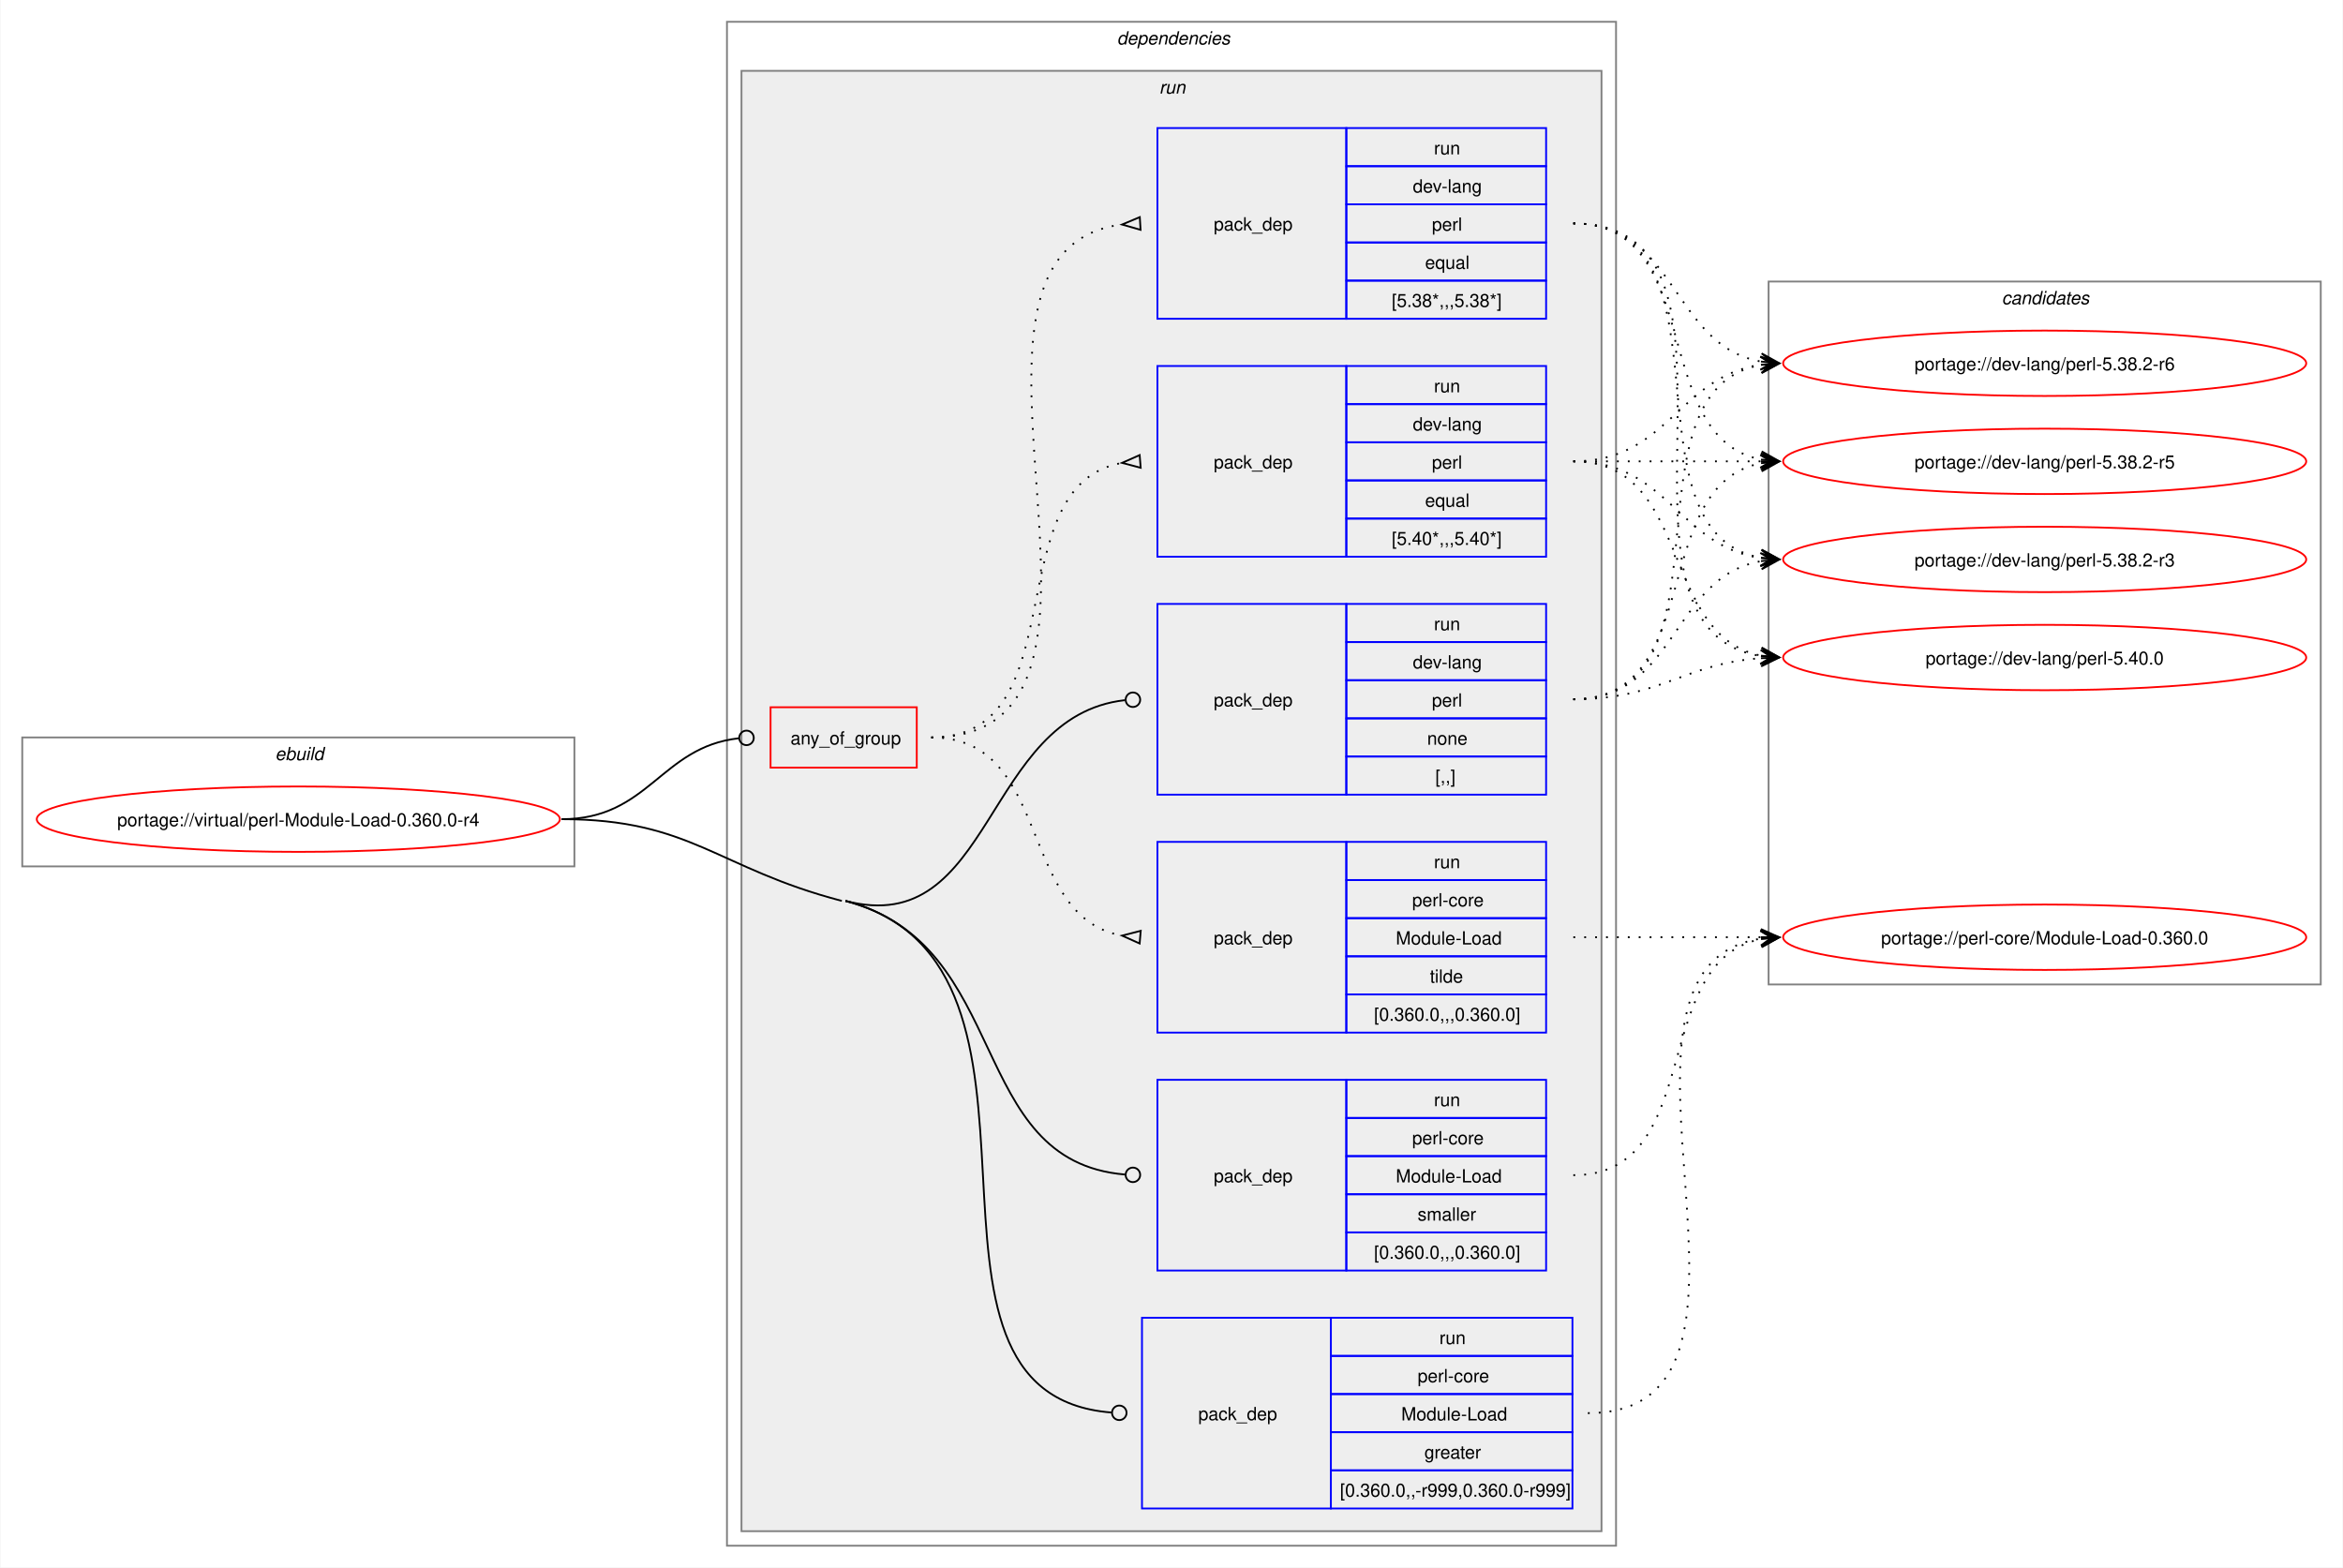
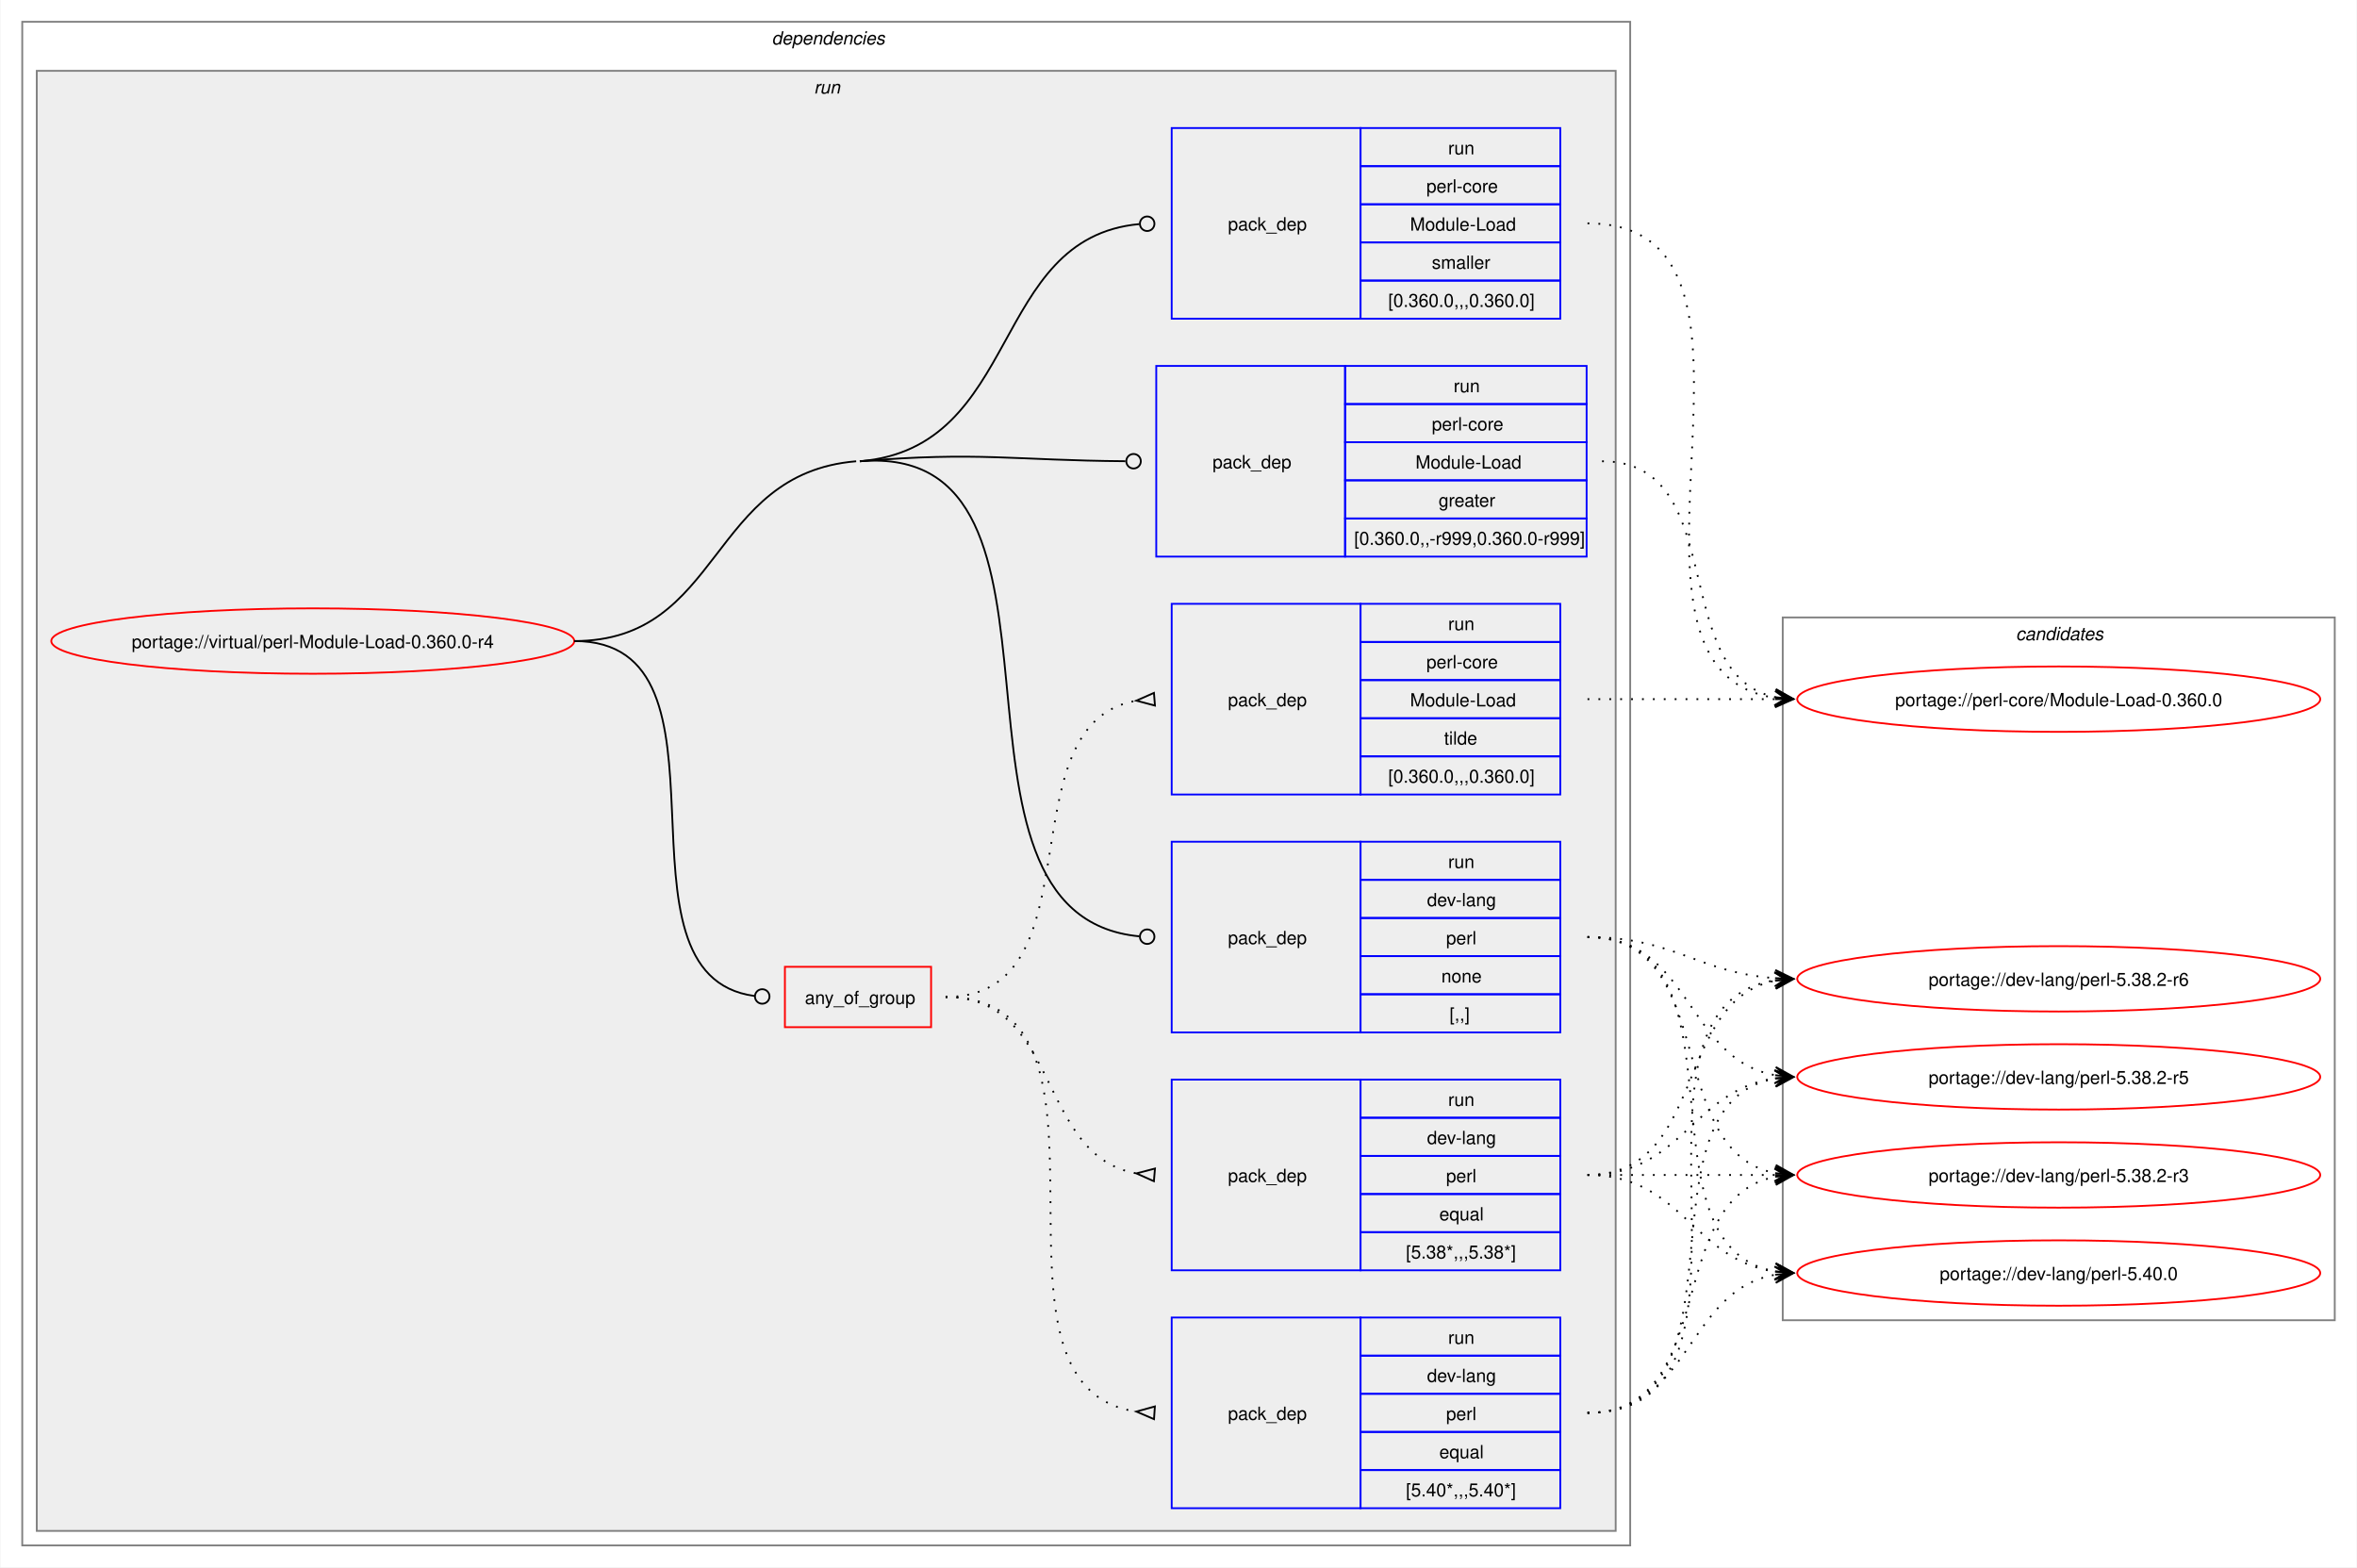
- <svg xmlns="http://www.w3.org/2000/svg" xmlns:xlink="http://www.w3.org/1999/xlink" width="1290pt" height="863pt" viewBox="0.00 0.00 1289.50 863.00">
+ <svg xmlns="http://www.w3.org/2000/svg" xmlns:xlink="http://www.w3.org/1999/xlink" width="1298pt" height="863pt" viewBox="0.00 0.00 1297.50 863.00">
  <g id="graph0" class="graph" transform="scale(1 1) rotate(0) translate(4 859)">
-     <polygon fill="white" stroke="none" points="-4,4 -4,-859 1285.5,-859 1285.5,4 -4,4" />
-     <g id="clust1" class="cluster">
-       <polygon fill="none" stroke="gray" points="8,-382 8,-453 312,-453 312,-382 8,-382" />
-       <text text-anchor="start" x="147.25" y="-440.5" font-family="Helvetica,sans-Serif" font-style="italic" font-size="10.00">ebuild</text>
-     </g>
+     <polygon fill="white" stroke="none" points="-4,4 -4,-859 1293.5,-859 1293.5,4 -4,4" />
    <g id="clust2" class="cluster">
-       <polygon fill="none" stroke="gray" points="396,-8 396,-847 885.5,-847 885.5,-8 396,-8" />
-       <text text-anchor="start" x="610.75" y="-834.5" font-family="Helvetica,sans-Serif" font-style="italic" font-size="10.00">dependencies</text>
+       <polygon fill="none" stroke="gray" points="8,-8 8,-847 893.5,-847 893.5,-8 8,-8" />
+       <text text-anchor="start" x="420.75" y="-834.5" font-family="Helvetica,sans-Serif" font-style="italic" font-size="10.00">dependencies</text>
    </g>
    <g id="clust5" class="cluster">
-       <polygon fill="#eeeeee" stroke="gray" points="404,-16 404,-820 877.5,-820 877.5,-16 404,-16" />
-       <text text-anchor="start" x="634" y="-807.5" font-family="Helvetica,sans-Serif" font-style="italic" font-size="10.00">run</text>
+       <polygon fill="#eeeeee" stroke="gray" points="16,-16 16,-820 885.5,-820 885.5,-16 16,-16" />
+       <text text-anchor="start" x="444" y="-807.5" font-family="Helvetica,sans-Serif" font-style="italic" font-size="10.00">run</text>
    </g>
    <g id="clust13" class="cluster">
-       <polygon fill="none" stroke="gray" points="969.5,-317 969.5,-704 1273.5,-704 1273.5,-317 969.5,-317" />
-       <text text-anchor="start" x="1097.88" y="-691.5" font-family="Helvetica,sans-Serif" font-style="italic" font-size="10.00">candidates</text>
+       <polygon fill="none" stroke="gray" points="977.5,-132 977.5,-519 1281.5,-519 1281.5,-132 977.5,-132" />
+       <text text-anchor="start" x="1105.88" y="-506.5" font-family="Helvetica,sans-Serif" font-style="italic" font-size="10.00">candidates</text>
    </g>
    <g id="node1" class="node">
      <g id="a_node1">
        <a xlink:href="../virtual/perl-Module-Load-0.360.0-r4.svg" xlink:title="portage://virtual/perl-Module-Load-0.360.0-r4">
-           <ellipse fill="none" stroke="red" cx="160" cy="-408" rx="144" ry="18" />
-           <text text-anchor="middle" x="160" y="-404.12" font-family="Helvetica,sans-Serif" font-size="10.00">portage://virtual/perl-Module-Load-0.360.0-r4</text>
+           <ellipse fill="none" stroke="red" cx="168" cy="-506" rx="144" ry="18" />
+           <text text-anchor="middle" x="168" y="-502.12" font-family="Helvetica,sans-Serif" font-size="10.00">portage://virtual/perl-Module-Load-0.360.0-r4</text>
        </a>
      </g>
    </g>
    <g id="node2" class="node">
-       <polygon fill="none" stroke="red" points="420,-436.38 420,-469.62 500.5,-469.62 500.5,-436.38 420,-436.38" />
-       <text text-anchor="start" x="431" y="-449.12" font-family="Helvetica,sans-Serif" font-size="10.00">any_of_group</text>
+       <polygon fill="none" stroke="red" points="428,-293.38 428,-326.62 508.5,-326.62 508.5,-293.38 428,-293.38" />
+       <text text-anchor="start" x="439" y="-306.12" font-family="Helvetica,sans-Serif" font-size="10.00">any_of_group</text>
    </g>
    <g id="edge4" class="edge">
-       <path fill="none" stroke="black" d="M305,-408C353.18,-408 359.35,-447.72 402.44,-452.53" />
-       <ellipse fill="none" stroke="black" cx="406.76" cy="-452.76" rx="4" ry="4" />
+       <path fill="none" stroke="black" d="M312,-506C408.35,-506 326.04,-322.06 411.22,-310.56" />
+       <ellipse fill="none" stroke="black" cx="415.51" cy="-310.29" rx="4" ry="4" />
    </g>
    <g id="node6" class="node">
-       <polygon fill="none" stroke="blue" points="633,-421.5 633,-526.5 737,-526.5 737,-421.5 633,-421.5" />
-       <text text-anchor="start" x="664" y="-470.12" font-family="Helvetica,sans-Serif" font-size="10.00">pack_dep</text>
-       <polygon fill="none" stroke="blue" points="737,-505.5 737,-526.5 847,-526.5 847,-505.5 737,-505.5" />
-       <text text-anchor="start" x="785.25" y="-512" font-family="Helvetica,sans-Serif" font-size="10.00">run</text>
-       <polygon fill="none" stroke="blue" points="737,-484.5 737,-505.5 847,-505.5 847,-484.5 737,-484.5" />
-       <text text-anchor="start" x="773.62" y="-491" font-family="Helvetica,sans-Serif" font-size="10.00">dev-lang</text>
-       <polygon fill="none" stroke="blue" points="737,-463.5 737,-484.5 847,-484.5 847,-463.5 737,-463.5" />
-       <text text-anchor="start" x="784.12" y="-470" font-family="Helvetica,sans-Serif" font-size="10.00">perl</text>
-       <polygon fill="none" stroke="blue" points="737,-442.5 737,-463.5 847,-463.5 847,-442.5 737,-442.5" />
-       <text text-anchor="start" x="781.5" y="-449" font-family="Helvetica,sans-Serif" font-size="10.00">none</text>
-       <polygon fill="none" stroke="blue" points="737,-421.5 737,-442.5 847,-442.5 847,-421.5 737,-421.5" />
-       <text text-anchor="start" x="786" y="-428" font-family="Helvetica,sans-Serif" font-size="10.00">[,,]</text>
+       <polygon fill="none" stroke="blue" points="641,-290.5 641,-395.5 745,-395.5 745,-290.5 641,-290.5" />
+       <text text-anchor="start" x="672" y="-339.12" font-family="Helvetica,sans-Serif" font-size="10.00">pack_dep</text>
+       <polygon fill="none" stroke="blue" points="745,-374.5 745,-395.5 855,-395.5 855,-374.5 745,-374.5" />
+       <text text-anchor="start" x="793.25" y="-381" font-family="Helvetica,sans-Serif" font-size="10.00">run</text>
+       <polygon fill="none" stroke="blue" points="745,-353.5 745,-374.5 855,-374.5 855,-353.5 745,-353.5" />
+       <text text-anchor="start" x="781.62" y="-360" font-family="Helvetica,sans-Serif" font-size="10.00">dev-lang</text>
+       <polygon fill="none" stroke="blue" points="745,-332.5 745,-353.5 855,-353.5 855,-332.5 745,-332.5" />
+       <text text-anchor="start" x="792.12" y="-339" font-family="Helvetica,sans-Serif" font-size="10.00">perl</text>
+       <polygon fill="none" stroke="blue" points="745,-311.5 745,-332.5 855,-332.5 855,-311.5 745,-311.5" />
+       <text text-anchor="start" x="789.5" y="-318" font-family="Helvetica,sans-Serif" font-size="10.00">none</text>
+       <polygon fill="none" stroke="blue" points="745,-290.5 745,-311.5 855,-311.5 855,-290.5 745,-290.5" />
+       <text text-anchor="start" x="794" y="-297" font-family="Helvetica,sans-Serif" font-size="10.00">[,,]</text>
    </g>
    <g id="edge5" class="edge">
-       <path fill="none" stroke="black" d="M461.25,-363C542.98,-341.63 537,-464.83 615.12,-473.52" />
-       <ellipse fill="none" stroke="black" cx="619.51" cy="-473.76" rx="4" ry="4" />
+       <path fill="none" stroke="black" d="M469.25,-605C602.8,-616.06 499.78,-355.13 623.13,-343.41" />
+       <ellipse fill="none" stroke="black" cx="627.5" cy="-343.21" rx="4" ry="4" />
+       <path fill="none" stroke="black" d="M312,-506C393.84,-506 385.69,-598.25 467.25,-605" />
    </g>
    <g id="node7" class="node">
-       <polygon fill="none" stroke="blue" points="624.5,-28.5 624.5,-133.5 728.5,-133.5 728.5,-28.5 624.5,-28.5" />
-       <text text-anchor="start" x="655.5" y="-77.12" font-family="Helvetica,sans-Serif" font-size="10.00">pack_dep</text>
-       <polygon fill="none" stroke="blue" points="728.5,-112.5 728.5,-133.5 861.5,-133.5 861.5,-112.5 728.5,-112.5" />
-       <text text-anchor="start" x="788.25" y="-119" font-family="Helvetica,sans-Serif" font-size="10.00">run</text>
-       <polygon fill="none" stroke="blue" points="728.5,-91.5 728.5,-112.5 861.5,-112.5 861.5,-91.5 728.5,-91.5" />
-       <text text-anchor="start" x="776.25" y="-98" font-family="Helvetica,sans-Serif" font-size="10.00">perl-core</text>
-       <polygon fill="none" stroke="blue" points="728.5,-70.5 728.5,-91.5 861.5,-91.5 861.5,-70.5 728.5,-70.5" />
-       <text text-anchor="start" x="767.25" y="-77" font-family="Helvetica,sans-Serif" font-size="10.00">Module-Load</text>
-       <polygon fill="none" stroke="blue" points="728.5,-49.5 728.5,-70.5 861.5,-70.5 861.5,-49.5 728.5,-49.5" />
-       <text text-anchor="start" x="780" y="-56" font-family="Helvetica,sans-Serif" font-size="10.00">greater</text>
-       <polygon fill="none" stroke="blue" points="728.5,-28.5 728.5,-49.5 861.5,-49.5 861.5,-28.5 728.5,-28.5" />
-       <text text-anchor="start" x="733.5" y="-35" font-family="Helvetica,sans-Serif" font-size="10.00">[0.360.0,,-r999,0.360.0-r999]</text>
+       <polygon fill="none" stroke="blue" points="632.5,-552.5 632.5,-657.5 736.5,-657.5 736.5,-552.5 632.5,-552.5" />
+       <text text-anchor="start" x="663.5" y="-601.12" font-family="Helvetica,sans-Serif" font-size="10.00">pack_dep</text>
+       <polygon fill="none" stroke="blue" points="736.5,-636.5 736.5,-657.5 869.5,-657.5 869.5,-636.5 736.5,-636.5" />
+       <text text-anchor="start" x="796.25" y="-643" font-family="Helvetica,sans-Serif" font-size="10.00">run</text>
+       <polygon fill="none" stroke="blue" points="736.5,-615.5 736.5,-636.5 869.5,-636.5 869.5,-615.5 736.5,-615.5" />
+       <text text-anchor="start" x="784.25" y="-622" font-family="Helvetica,sans-Serif" font-size="10.00">perl-core</text>
+       <polygon fill="none" stroke="blue" points="736.5,-594.5 736.5,-615.5 869.5,-615.5 869.5,-594.5 736.5,-594.5" />
+       <text text-anchor="start" x="775.25" y="-601" font-family="Helvetica,sans-Serif" font-size="10.00">Module-Load</text>
+       <polygon fill="none" stroke="blue" points="736.5,-573.5 736.5,-594.5 869.5,-594.5 869.5,-573.5 736.5,-573.5" />
+       <text text-anchor="start" x="788" y="-580" font-family="Helvetica,sans-Serif" font-size="10.00">greater</text>
+       <polygon fill="none" stroke="blue" points="736.5,-552.5 736.5,-573.5 869.5,-573.5 869.5,-552.5 736.5,-552.5" />
+       <text text-anchor="start" x="741.5" y="-559" font-family="Helvetica,sans-Serif" font-size="10.00">[0.360.0,,-r999,0.360.0-r999]</text>
    </g>
    <g id="edge6" class="edge">
-       <path fill="none" stroke="black" d="M461.25,-363C596.69,-327.58 478.73,-91.47 607.65,-81.34" />
-       <ellipse fill="none" stroke="black" cx="612" cy="-81.17" rx="4" ry="4" />
-       <path fill="none" stroke="black" d="M305,-408C376.41,-408 390.16,-381.07 459.25,-363" />
+       <path fill="none" stroke="black" d="M469.25,-605C534.93,-610.44 553.83,-605.49 615.5,-605.03" />
+       <ellipse fill="none" stroke="black" cx="620" cy="-605.02" rx="4" ry="4" />
    </g>
    <g id="node8" class="node">
-       <polygon fill="none" stroke="blue" points="633,-159.5 633,-264.5 737,-264.5 737,-159.5 633,-159.5" />
-       <text text-anchor="start" x="664" y="-208.12" font-family="Helvetica,sans-Serif" font-size="10.00">pack_dep</text>
-       <polygon fill="none" stroke="blue" points="737,-243.5 737,-264.5 847,-264.5 847,-243.5 737,-243.5" />
-       <text text-anchor="start" x="785.25" y="-250" font-family="Helvetica,sans-Serif" font-size="10.00">run</text>
-       <polygon fill="none" stroke="blue" points="737,-222.5 737,-243.5 847,-243.5 847,-222.5 737,-222.5" />
-       <text text-anchor="start" x="773.25" y="-229" font-family="Helvetica,sans-Serif" font-size="10.00">perl-core</text>
-       <polygon fill="none" stroke="blue" points="737,-201.5 737,-222.5 847,-222.5 847,-201.5 737,-201.5" />
-       <text text-anchor="start" x="764.25" y="-208" font-family="Helvetica,sans-Serif" font-size="10.00">Module-Load</text>
-       <polygon fill="none" stroke="blue" points="737,-180.5 737,-201.5 847,-201.5 847,-180.5 737,-180.5" />
-       <text text-anchor="start" x="776.25" y="-187" font-family="Helvetica,sans-Serif" font-size="10.00">smaller</text>
-       <polygon fill="none" stroke="blue" points="737,-159.5 737,-180.5 847,-180.5 847,-159.5 737,-159.5" />
-       <text text-anchor="start" x="752.25" y="-166" font-family="Helvetica,sans-Serif" font-size="10.00">[0.360.0,,,0.360.0]</text>
+       <polygon fill="none" stroke="blue" points="641,-683.5 641,-788.5 745,-788.5 745,-683.5 641,-683.5" />
+       <text text-anchor="start" x="672" y="-732.12" font-family="Helvetica,sans-Serif" font-size="10.00">pack_dep</text>
+       <polygon fill="none" stroke="blue" points="745,-767.5 745,-788.5 855,-788.5 855,-767.5 745,-767.5" />
+       <text text-anchor="start" x="793.25" y="-774" font-family="Helvetica,sans-Serif" font-size="10.00">run</text>
+       <polygon fill="none" stroke="blue" points="745,-746.5 745,-767.5 855,-767.5 855,-746.5 745,-746.5" />
+       <text text-anchor="start" x="781.25" y="-753" font-family="Helvetica,sans-Serif" font-size="10.00">perl-core</text>
+       <polygon fill="none" stroke="blue" points="745,-725.5 745,-746.5 855,-746.5 855,-725.5 745,-725.5" />
+       <text text-anchor="start" x="772.25" y="-732" font-family="Helvetica,sans-Serif" font-size="10.00">Module-Load</text>
+       <polygon fill="none" stroke="blue" points="745,-704.5 745,-725.5 855,-725.5 855,-704.5 745,-704.5" />
+       <text text-anchor="start" x="784.25" y="-711" font-family="Helvetica,sans-Serif" font-size="10.00">smaller</text>
+       <polygon fill="none" stroke="blue" points="745,-683.5 745,-704.5 855,-704.5 855,-683.5 745,-683.5" />
+       <text text-anchor="start" x="760.25" y="-690" font-family="Helvetica,sans-Serif" font-size="10.00">[0.360.0,,,0.360.0]</text>
    </g>
    <g id="edge7" class="edge">
-       <path fill="none" stroke="black" d="M461.25,-363C553.73,-338.82 527.17,-219.78 615.12,-212.36" />
-       <ellipse fill="none" stroke="black" cx="619.5" cy="-212.18" rx="4" ry="4" />
+       <path fill="none" stroke="black" d="M469.25,-605C558.71,-612.41 540.52,-727.94 623.12,-735.6" />
+       <ellipse fill="none" stroke="black" cx="627.5" cy="-735.8" rx="4" ry="4" />
    </g>
    <g id="node3" class="node">
-       <polygon fill="none" stroke="blue" points="633,-552.5 633,-657.5 737,-657.5 737,-552.5 633,-552.5" />
-       <text text-anchor="start" x="664" y="-601.12" font-family="Helvetica,sans-Serif" font-size="10.00">pack_dep</text>
-       <polygon fill="none" stroke="blue" points="737,-636.5 737,-657.5 847,-657.5 847,-636.5 737,-636.5" />
-       <text text-anchor="start" x="785.25" y="-643" font-family="Helvetica,sans-Serif" font-size="10.00">run</text>
-       <polygon fill="none" stroke="blue" points="737,-615.5 737,-636.5 847,-636.5 847,-615.5 737,-615.5" />
-       <text text-anchor="start" x="773.62" y="-622" font-family="Helvetica,sans-Serif" font-size="10.00">dev-lang</text>
-       <polygon fill="none" stroke="blue" points="737,-594.5 737,-615.5 847,-615.5 847,-594.5 737,-594.5" />
-       <text text-anchor="start" x="784.12" y="-601" font-family="Helvetica,sans-Serif" font-size="10.00">perl</text>
-       <polygon fill="none" stroke="blue" points="737,-573.5 737,-594.5 847,-594.5 847,-573.5 737,-573.5" />
-       <text text-anchor="start" x="780.38" y="-580" font-family="Helvetica,sans-Serif" font-size="10.00">equal</text>
-       <polygon fill="none" stroke="blue" points="737,-552.5 737,-573.5 847,-573.5 847,-552.5 737,-552.5" />
-       <text text-anchor="start" x="762" y="-559" font-family="Helvetica,sans-Serif" font-size="10.00">[5.40*,,,5.40*]</text>
+       <polygon fill="none" stroke="blue" points="641,-28.5 641,-133.5 745,-133.5 745,-28.5 641,-28.5" />
+       <text text-anchor="start" x="672" y="-77.12" font-family="Helvetica,sans-Serif" font-size="10.00">pack_dep</text>
+       <polygon fill="none" stroke="blue" points="745,-112.5 745,-133.5 855,-133.5 855,-112.5 745,-112.5" />
+       <text text-anchor="start" x="793.25" y="-119" font-family="Helvetica,sans-Serif" font-size="10.00">run</text>
+       <polygon fill="none" stroke="blue" points="745,-91.5 745,-112.5 855,-112.5 855,-91.5 745,-91.5" />
+       <text text-anchor="start" x="781.62" y="-98" font-family="Helvetica,sans-Serif" font-size="10.00">dev-lang</text>
+       <polygon fill="none" stroke="blue" points="745,-70.5 745,-91.5 855,-91.5 855,-70.5 745,-70.5" />
+       <text text-anchor="start" x="792.12" y="-77" font-family="Helvetica,sans-Serif" font-size="10.00">perl</text>
+       <polygon fill="none" stroke="blue" points="745,-49.5 745,-70.5 855,-70.5 855,-49.5 745,-49.5" />
+       <text text-anchor="start" x="788.38" y="-56" font-family="Helvetica,sans-Serif" font-size="10.00">equal</text>
+       <polygon fill="none" stroke="blue" points="745,-28.5 745,-49.5 855,-49.5 855,-28.5 745,-28.5" />
+       <text text-anchor="start" x="770" y="-35" font-family="Helvetica,sans-Serif" font-size="10.00">[5.40*,,,5.40*]</text>
    </g>
    <g id="edge1" class="edge">
-       <path fill="none" stroke="black" stroke-dasharray="1,5" d="M508.5,-453C589.7,-453 543.55,-592.22 613.81,-604.18" />
-       <polygon fill="none" stroke="black" points="623.22,-608.45 613.53,-604.16 623.78,-601.47 623.22,-608.45" />
+       <path fill="none" stroke="black" stroke-dasharray="1,5" d="M516.5,-310C626.82,-310 525.02,-95.52 621.67,-81.7" />
+       <polygon fill="none" stroke="black" points="631.74,-84.53 621.52,-81.71 631.27,-77.54 631.74,-84.53" />
    </g>
    <g id="node4" class="node">
-       <polygon fill="none" stroke="blue" points="633,-683.5 633,-788.5 737,-788.5 737,-683.5 633,-683.5" />
-       <text text-anchor="start" x="664" y="-732.12" font-family="Helvetica,sans-Serif" font-size="10.00">pack_dep</text>
-       <polygon fill="none" stroke="blue" points="737,-767.5 737,-788.5 847,-788.5 847,-767.5 737,-767.5" />
-       <text text-anchor="start" x="785.25" y="-774" font-family="Helvetica,sans-Serif" font-size="10.00">run</text>
-       <polygon fill="none" stroke="blue" points="737,-746.5 737,-767.5 847,-767.5 847,-746.5 737,-746.5" />
-       <text text-anchor="start" x="773.62" y="-753" font-family="Helvetica,sans-Serif" font-size="10.00">dev-lang</text>
-       <polygon fill="none" stroke="blue" points="737,-725.5 737,-746.5 847,-746.5 847,-725.5 737,-725.5" />
-       <text text-anchor="start" x="784.12" y="-732" font-family="Helvetica,sans-Serif" font-size="10.00">perl</text>
-       <polygon fill="none" stroke="blue" points="737,-704.5 737,-725.5 847,-725.5 847,-704.5 737,-704.5" />
-       <text text-anchor="start" x="780.38" y="-711" font-family="Helvetica,sans-Serif" font-size="10.00">equal</text>
-       <polygon fill="none" stroke="blue" points="737,-683.5 737,-704.5 847,-704.5 847,-683.5 737,-683.5" />
-       <text text-anchor="start" x="762" y="-690" font-family="Helvetica,sans-Serif" font-size="10.00">[5.38*,,,5.38*]</text>
+       <polygon fill="none" stroke="blue" points="641,-159.5 641,-264.5 745,-264.5 745,-159.5 641,-159.5" />
+       <text text-anchor="start" x="672" y="-208.12" font-family="Helvetica,sans-Serif" font-size="10.00">pack_dep</text>
+       <polygon fill="none" stroke="blue" points="745,-243.5 745,-264.5 855,-264.5 855,-243.5 745,-243.5" />
+       <text text-anchor="start" x="793.25" y="-250" font-family="Helvetica,sans-Serif" font-size="10.00">run</text>
+       <polygon fill="none" stroke="blue" points="745,-222.5 745,-243.5 855,-243.5 855,-222.5 745,-222.5" />
+       <text text-anchor="start" x="781.62" y="-229" font-family="Helvetica,sans-Serif" font-size="10.00">dev-lang</text>
+       <polygon fill="none" stroke="blue" points="745,-201.5 745,-222.5 855,-222.5 855,-201.5 745,-201.5" />
+       <text text-anchor="start" x="792.12" y="-208" font-family="Helvetica,sans-Serif" font-size="10.00">perl</text>
+       <polygon fill="none" stroke="blue" points="745,-180.5 745,-201.5 855,-201.5 855,-180.5 745,-180.5" />
+       <text text-anchor="start" x="788.38" y="-187" font-family="Helvetica,sans-Serif" font-size="10.00">equal</text>
+       <polygon fill="none" stroke="blue" points="745,-159.5 745,-180.5 855,-180.5 855,-159.5 745,-159.5" />
+       <text text-anchor="start" x="770" y="-166" font-family="Helvetica,sans-Serif" font-size="10.00">[5.38*,,,5.38*]</text>
    </g>
    <g id="edge2" class="edge">
-       <path fill="none" stroke="black" stroke-dasharray="1,5" d="M508.5,-453C640.64,-453 496.47,-720.74 613.5,-735.38" />
-       <polygon fill="none" stroke="black" points="623.29,-739.46 613.52,-735.38 623.71,-732.48 623.29,-739.46" />
+       <path fill="none" stroke="black" stroke-dasharray="1,5" d="M516.5,-310C580.14,-310 566.51,-222.43 621.7,-212.85" />
+       <polygon fill="none" stroke="black" points="631.79,-215.53 621.54,-212.86 631.21,-208.55 631.79,-215.53" />
    </g>
    <g id="node5" class="node">
-       <polygon fill="none" stroke="blue" points="633,-290.5 633,-395.5 737,-395.5 737,-290.5 633,-290.5" />
-       <text text-anchor="start" x="664" y="-339.12" font-family="Helvetica,sans-Serif" font-size="10.00">pack_dep</text>
-       <polygon fill="none" stroke="blue" points="737,-374.5 737,-395.5 847,-395.5 847,-374.5 737,-374.5" />
-       <text text-anchor="start" x="785.25" y="-381" font-family="Helvetica,sans-Serif" font-size="10.00">run</text>
-       <polygon fill="none" stroke="blue" points="737,-353.5 737,-374.5 847,-374.5 847,-353.5 737,-353.5" />
-       <text text-anchor="start" x="773.25" y="-360" font-family="Helvetica,sans-Serif" font-size="10.00">perl-core</text>
-       <polygon fill="none" stroke="blue" points="737,-332.5 737,-353.5 847,-353.5 847,-332.5 737,-332.5" />
-       <text text-anchor="start" x="764.25" y="-339" font-family="Helvetica,sans-Serif" font-size="10.00">Module-Load</text>
-       <polygon fill="none" stroke="blue" points="737,-311.5 737,-332.5 847,-332.5 847,-311.5 737,-311.5" />
-       <text text-anchor="start" x="783" y="-318" font-family="Helvetica,sans-Serif" font-size="10.00">tilde</text>
-       <polygon fill="none" stroke="blue" points="737,-290.5 737,-311.5 847,-311.5 847,-290.5 737,-290.5" />
-       <text text-anchor="start" x="752.25" y="-297" font-family="Helvetica,sans-Serif" font-size="10.00">[0.360.0,,,0.360.0]</text>
+       <polygon fill="none" stroke="blue" points="641,-421.5 641,-526.5 745,-526.5 745,-421.5 641,-421.5" />
+       <text text-anchor="start" x="672" y="-470.12" font-family="Helvetica,sans-Serif" font-size="10.00">pack_dep</text>
+       <polygon fill="none" stroke="blue" points="745,-505.5 745,-526.5 855,-526.5 855,-505.5 745,-505.5" />
+       <text text-anchor="start" x="793.25" y="-512" font-family="Helvetica,sans-Serif" font-size="10.00">run</text>
+       <polygon fill="none" stroke="blue" points="745,-484.5 745,-505.5 855,-505.5 855,-484.5 745,-484.5" />
+       <text text-anchor="start" x="781.25" y="-491" font-family="Helvetica,sans-Serif" font-size="10.00">perl-core</text>
+       <polygon fill="none" stroke="blue" points="745,-463.5 745,-484.5 855,-484.5 855,-463.5 745,-463.5" />
+       <text text-anchor="start" x="772.25" y="-470" font-family="Helvetica,sans-Serif" font-size="10.00">Module-Load</text>
+       <polygon fill="none" stroke="blue" points="745,-442.5 745,-463.5 855,-463.5 855,-442.5 745,-442.5" />
+       <text text-anchor="start" x="791" y="-449" font-family="Helvetica,sans-Serif" font-size="10.00">tilde</text>
+       <polygon fill="none" stroke="blue" points="745,-421.5 745,-442.5 855,-442.5 855,-421.5 745,-421.5" />
+       <text text-anchor="start" x="760.25" y="-428" font-family="Helvetica,sans-Serif" font-size="10.00">[0.360.0,,,0.360.0]</text>
    </g>
    <g id="edge3" class="edge">
-       <path fill="none" stroke="black" stroke-dasharray="1,5" d="M508.5,-453C575.65,-453 555.61,-354.3 613.57,-343.89" />
-       <polygon fill="none" stroke="black" points="623.8,-346.53 613.54,-343.89 623.21,-339.55 623.8,-346.53" />
+       <path fill="none" stroke="black" stroke-dasharray="1,5" d="M516.5,-310C601.99,-310 547.75,-460.82 621.78,-473.19" />
+       <polygon fill="none" stroke="black" points="631.23,-477.45 621.53,-473.18 631.78,-470.47 631.23,-477.45" />
    </g>
    <g id="node9" class="node">
      <g id="a_node9">
        <a xlink:href="../dev-lang/perl-5.40.0.svg" xlink:title="portage://dev-lang/perl-5.40.0">
-           <ellipse fill="none" stroke="red" cx="1121.5" cy="-497" rx="144" ry="18" />
-           <text text-anchor="middle" x="1121.5" y="-493.12" font-family="Helvetica,sans-Serif" font-size="10.00">portage://dev-lang/perl-5.40.0</text>
+           <ellipse fill="none" stroke="red" cx="1129.5" cy="-158" rx="144" ry="18" />
+           <text text-anchor="middle" x="1129.5" y="-154.12" font-family="Helvetica,sans-Serif" font-size="10.00">portage://dev-lang/perl-5.40.0</text>
        </a>
      </g>
    </g>
    <g id="edge8" class="edge">
-       <path fill="none" stroke="black" stroke-dasharray="1,5" d="M862,-605C927.99,-605 909.12,-508.89 965.5,-498" />
-       <polygon fill="black" stroke="black" points="975.29,-497.11 965.74,-502.5 971.52,-497.45 965.33,-498.02 965.33,-498.02 965.33,-498.02 971.52,-497.45 964.92,-493.53 975.29,-497.11" />
+       <path fill="none" stroke="black" stroke-dasharray="1,5" d="M870,-81C927.37,-81 923.94,-148.39 973.47,-157.08" />
+       <polygon fill="black" stroke="black" points="983.29,-157.9 972.95,-161.55 979.52,-157.59 973.32,-157.07 973.32,-157.07 973.32,-157.07 979.52,-157.59 973.69,-152.58 983.29,-157.9" />
    </g>
    <g id="node10" class="node">
      <g id="a_node10">
        <a xlink:href="../dev-lang/perl-5.38.2-r6.svg" xlink:title="portage://dev-lang/perl-5.38.2-r6">
-           <ellipse fill="none" stroke="red" cx="1121.5" cy="-659" rx="144" ry="18" />
-           <text text-anchor="middle" x="1121.5" y="-655.12" font-family="Helvetica,sans-Serif" font-size="10.00">portage://dev-lang/perl-5.38.2-r6</text>
+           <ellipse fill="none" stroke="red" cx="1129.5" cy="-320" rx="144" ry="18" />
+           <text text-anchor="middle" x="1129.5" y="-316.12" font-family="Helvetica,sans-Serif" font-size="10.00">portage://dev-lang/perl-5.38.2-r6</text>
        </a>
      </g>
    </g>
    <g id="edge9" class="edge">
-       <path fill="none" stroke="black" stroke-dasharray="1,5" d="M862,-605C914.31,-605 919.69,-651.67 965.4,-658.24" />
-       <polygon fill="black" stroke="black" points="975.28,-658.92 965,-662.72 971.51,-658.66 965.31,-658.23 965.31,-658.23 965.31,-658.23 971.51,-658.66 965.62,-653.74 975.28,-658.92" />
+       <path fill="none" stroke="black" stroke-dasharray="1,5" d="M870,-81C983.87,-81 874.49,-304.39 973.54,-319.23" />
+       <polygon fill="black" stroke="black" points="983.28,-319.91 972.99,-323.7 979.51,-319.65 973.31,-319.21 973.31,-319.21 973.31,-319.21 979.51,-319.65 973.63,-314.72 983.28,-319.91" />
    </g>
    <g id="node11" class="node">
      <g id="a_node11">
        <a xlink:href="../dev-lang/perl-5.38.2-r5.svg" xlink:title="portage://dev-lang/perl-5.38.2-r5">
-           <ellipse fill="none" stroke="red" cx="1121.5" cy="-605" rx="144" ry="18" />
-           <text text-anchor="middle" x="1121.5" y="-601.12" font-family="Helvetica,sans-Serif" font-size="10.00">portage://dev-lang/perl-5.38.2-r5</text>
+           <ellipse fill="none" stroke="red" cx="1129.5" cy="-266" rx="144" ry="18" />
+           <text text-anchor="middle" x="1129.5" y="-262.12" font-family="Helvetica,sans-Serif" font-size="10.00">portage://dev-lang/perl-5.38.2-r5</text>
        </a>
      </g>
    </g>
    <g id="edge10" class="edge">
-       <path fill="none" stroke="black" stroke-dasharray="1,5" d="M862,-605C909.01,-605 923.45,-605 965.5,-605" />
-       <polygon fill="black" stroke="black" points="975.28,-605 965.28,-609.5 971.5,-605 965.28,-605 965.28,-605 965.28,-605 971.5,-605 965.28,-600.5 975.28,-605" />
+       <path fill="none" stroke="black" stroke-dasharray="1,5" d="M870,-81C962.73,-81 893.98,-251.14 973.46,-265.09" />
+       <polygon fill="black" stroke="black" points="983.29,-265.9 972.95,-269.56 979.52,-265.59 973.32,-265.08 973.32,-265.08 973.32,-265.08 979.52,-265.59 973.69,-260.6 983.29,-265.9" />
    </g>
    <g id="node12" class="node">
      <g id="a_node12">
        <a xlink:href="../dev-lang/perl-5.38.2-r3.svg" xlink:title="portage://dev-lang/perl-5.38.2-r3">
-           <ellipse fill="none" stroke="red" cx="1121.5" cy="-551" rx="144" ry="18" />
-           <text text-anchor="middle" x="1121.5" y="-547.12" font-family="Helvetica,sans-Serif" font-size="10.00">portage://dev-lang/perl-5.38.2-r3</text>
+           <ellipse fill="none" stroke="red" cx="1129.5" cy="-212" rx="144" ry="18" />
+           <text text-anchor="middle" x="1129.5" y="-208.12" font-family="Helvetica,sans-Serif" font-size="10.00">portage://dev-lang/perl-5.38.2-r3</text>
        </a>
      </g>
    </g>
    <g id="edge11" class="edge">
-       <path fill="none" stroke="black" stroke-dasharray="1,5" d="M862,-605C914.31,-605 919.69,-558.33 965.4,-551.76" />
-       <polygon fill="black" stroke="black" points="975.28,-551.08 965.62,-556.26 971.51,-551.34 965.31,-551.77 965.31,-551.77 965.31,-551.77 971.51,-551.34 965,-547.28 975.28,-551.08" />
+       <path fill="none" stroke="black" stroke-dasharray="1,5" d="M870,-81C943.4,-81 910.95,-199.03 973.6,-211.02" />
+       <polygon fill="black" stroke="black" points="983.29,-211.89 972.92,-215.48 979.52,-211.55 973.33,-211 973.33,-211 973.33,-211 979.52,-211.55 973.73,-206.51 983.29,-211.89" />
    </g>
    <g id="edge12" class="edge">
-       <path fill="none" stroke="black" stroke-dasharray="1,5" d="M862,-736C975.87,-736 866.49,-512.61 965.54,-497.77" />
-       <polygon fill="black" stroke="black" points="975.28,-497.09 965.63,-502.28 971.51,-497.35 965.31,-497.79 965.31,-497.79 965.31,-497.79 971.51,-497.35 964.99,-493.3 975.28,-497.09" />
+       <path fill="none" stroke="black" stroke-dasharray="1,5" d="M870,-212C922.31,-212 927.69,-165.33 973.4,-158.76" />
+       <polygon fill="black" stroke="black" points="983.28,-158.08 973.62,-163.26 979.51,-158.34 973.31,-158.77 973.31,-158.77 973.31,-158.77 979.51,-158.34 973,-154.28 983.28,-158.08" />
    </g>
    <g id="edge13" class="edge">
-       <path fill="none" stroke="black" stroke-dasharray="1,5" d="M862,-736C919.37,-736 915.94,-668.61 965.47,-659.92" />
-       <polygon fill="black" stroke="black" points="975.29,-659.1 965.69,-664.42 971.52,-659.41 965.32,-659.93 965.32,-659.93 965.32,-659.93 971.52,-659.41 964.95,-655.45 975.29,-659.1" />
+       <path fill="none" stroke="black" stroke-dasharray="1,5" d="M870,-212C935.99,-212 917.12,-308.11 973.5,-319" />
+       <polygon fill="black" stroke="black" points="983.29,-319.89 972.92,-323.47 979.52,-319.55 973.33,-318.98 973.33,-318.98 973.33,-318.98 979.52,-319.55 973.74,-314.5 983.29,-319.89" />
    </g>
    <g id="edge14" class="edge">
-       <path fill="none" stroke="black" stroke-dasharray="1,5" d="M862,-736C935.4,-736 902.95,-617.97 965.6,-605.98" />
-       <polygon fill="black" stroke="black" points="975.29,-605.11 965.73,-610.49 971.52,-605.45 965.33,-606 965.33,-606 965.33,-606 971.52,-605.45 964.92,-601.52 975.29,-605.11" />
+       <path fill="none" stroke="black" stroke-dasharray="1,5" d="M870,-212C922.31,-212 927.69,-258.67 973.4,-265.24" />
+       <polygon fill="black" stroke="black" points="983.28,-265.92 973,-269.72 979.51,-265.66 973.31,-265.23 973.31,-265.23 973.31,-265.23 979.51,-265.66 973.62,-260.74 983.28,-265.92" />
    </g>
    <g id="edge15" class="edge">
-       <path fill="none" stroke="black" stroke-dasharray="1,5" d="M862,-736C954.73,-736 885.98,-565.86 965.46,-551.91" />
-       <polygon fill="black" stroke="black" points="975.29,-551.1 965.69,-556.4 971.52,-551.41 965.32,-551.92 965.32,-551.92 965.32,-551.92 971.52,-551.41 964.95,-547.44 975.29,-551.1" />
+       <path fill="none" stroke="black" stroke-dasharray="1,5" d="M870,-212C917.01,-212 931.45,-212 973.5,-212" />
+       <polygon fill="black" stroke="black" points="983.28,-212 973.28,-216.5 979.5,-212 973.28,-212 973.28,-212 973.28,-212 979.5,-212 973.28,-207.5 983.28,-212" />
    </g>
    <g id="node13" class="node">
      <g id="a_node13">
        <a xlink:href="../perl-core/Module-Load-0.360.0.svg" xlink:title="portage://perl-core/Module-Load-0.360.0">
-           <ellipse fill="none" stroke="red" cx="1121.5" cy="-343" rx="144" ry="18" />
-           <text text-anchor="middle" x="1121.5" y="-339.12" font-family="Helvetica,sans-Serif" font-size="10.00">portage://perl-core/Module-Load-0.360.0</text>
+           <ellipse fill="none" stroke="red" cx="1129.5" cy="-474" rx="144" ry="18" />
+           <text text-anchor="middle" x="1129.5" y="-470.12" font-family="Helvetica,sans-Serif" font-size="10.00">portage://perl-core/Module-Load-0.360.0</text>
        </a>
      </g>
    </g>
    <g id="edge16" class="edge">
-       <path fill="none" stroke="black" stroke-dasharray="1,5" d="M862,-343C909.01,-343 923.45,-343 965.5,-343" />
-       <polygon fill="black" stroke="black" points="975.28,-343 965.28,-347.5 971.5,-343 965.28,-343 965.28,-343 965.28,-343 971.5,-343 965.28,-338.5 975.28,-343" />
+       <path fill="none" stroke="black" stroke-dasharray="1,5" d="M870,-474C917.01,-474 931.45,-474 973.5,-474" />
+       <polygon fill="black" stroke="black" points="983.28,-474 973.28,-478.5 979.5,-474 973.28,-474 973.28,-474 973.28,-474 979.5,-474 973.28,-469.5 983.28,-474" />
    </g>
    <g id="edge17" class="edge">
-       <path fill="none" stroke="black" stroke-dasharray="1,5" d="M862,-474C909.95,-474 922.73,-493.63 965.32,-496.62" />
-       <polygon fill="black" stroke="black" points="975.28,-496.96 965.14,-501.12 971.5,-496.83 965.29,-496.62 965.29,-496.62 965.29,-496.62 971.5,-496.83 965.44,-492.12 975.28,-496.96" />
+       <path fill="none" stroke="black" stroke-dasharray="1,5" d="M870,-343C962.73,-343 893.98,-172.86 973.46,-158.91" />
+       <polygon fill="black" stroke="black" points="983.29,-158.1 973.69,-163.4 979.52,-158.41 973.32,-158.92 973.32,-158.92 973.32,-158.92 979.52,-158.41 972.95,-154.44 983.29,-158.1" />
    </g>
    <g id="edge18" class="edge">
-       <path fill="none" stroke="black" stroke-dasharray="1,5" d="M862,-474C954.73,-474 885.98,-644.14 965.46,-658.09" />
-       <polygon fill="black" stroke="black" points="975.29,-658.9 964.95,-662.56 971.52,-658.59 965.32,-658.08 965.32,-658.08 965.32,-658.08 971.52,-658.59 965.69,-653.6 975.29,-658.9" />
+       <path fill="none" stroke="black" stroke-dasharray="1,5" d="M870,-343C917.95,-343 930.73,-323.37 973.32,-320.38" />
+       <polygon fill="black" stroke="black" points="983.28,-320.04 973.44,-324.88 979.5,-320.17 973.29,-320.38 973.29,-320.38 973.29,-320.38 979.5,-320.17 973.14,-315.88 983.28,-320.04" />
    </g>
    <g id="edge19" class="edge">
-       <path fill="none" stroke="black" stroke-dasharray="1,5" d="M862,-474C935.4,-474 902.95,-592.03 965.6,-604.02" />
-       <polygon fill="black" stroke="black" points="975.29,-604.89 964.92,-608.48 971.52,-604.55 965.33,-604 965.33,-604 965.33,-604 971.52,-604.55 965.73,-599.51 975.29,-604.89" />
+       <path fill="none" stroke="black" stroke-dasharray="1,5" d="M870,-343C927.37,-343 923.94,-275.61 973.47,-266.92" />
+       <polygon fill="black" stroke="black" points="983.29,-266.1 973.69,-271.42 979.52,-266.41 973.32,-266.93 973.32,-266.93 973.32,-266.93 979.52,-266.41 972.95,-262.45 983.29,-266.1" />
    </g>
    <g id="edge20" class="edge">
-       <path fill="none" stroke="black" stroke-dasharray="1,5" d="M862,-474C919.37,-474 915.94,-541.39 965.47,-550.08" />
-       <polygon fill="black" stroke="black" points="975.29,-550.9 964.95,-554.55 971.52,-550.59 965.32,-550.07 965.32,-550.07 965.32,-550.07 971.52,-550.59 965.69,-545.58 975.29,-550.9" />
+       <path fill="none" stroke="black" stroke-dasharray="1,5" d="M870,-343C943.4,-343 910.95,-224.97 973.6,-212.98" />
+       <polygon fill="black" stroke="black" points="983.29,-212.11 973.73,-217.49 979.52,-212.45 973.33,-213 973.33,-213 973.33,-213 979.52,-212.45 972.92,-208.52 983.29,-212.11" />
    </g>
    <g id="edge21" class="edge">
-       <path fill="none" stroke="black" stroke-dasharray="1,5" d="M870,-81C991.77,-81 859.59,-326.88 965.49,-342.25" />
-       <polygon fill="black" stroke="black" points="975.28,-342.92 965,-346.73 971.51,-342.66 965.31,-342.24 965.31,-342.24 965.31,-342.24 971.51,-342.66 965.61,-337.75 975.28,-342.92" />
+       <path fill="none" stroke="black" stroke-dasharray="1,5" d="M878,-605C949.08,-605 913.73,-487.45 973.58,-475.05" />
+       <polygon fill="black" stroke="black" points="983.29,-474.12 973.77,-479.56 979.52,-474.48 973.33,-475.08 973.33,-475.08 973.33,-475.08 979.52,-474.48 972.9,-470.6 983.29,-474.12" />
    </g>
    <g id="edge22" class="edge">
-       <path fill="none" stroke="black" stroke-dasharray="1,5" d="M862,-212C935.4,-212 902.95,-330.03 965.6,-342.02" />
-       <polygon fill="black" stroke="black" points="975.29,-342.89 964.92,-346.48 971.52,-342.55 965.33,-342 965.33,-342 965.33,-342 971.52,-342.55 965.73,-337.51 975.29,-342.89" />
+       <path fill="none" stroke="black" stroke-dasharray="1,5" d="M870,-736C993.11,-736 865.89,-490.12 973.35,-474.75" />
+       <polygon fill="black" stroke="black" points="983.28,-474.08 973.61,-479.24 979.51,-474.34 973.31,-474.75 973.31,-474.75 973.31,-474.75 979.51,-474.34 973,-470.26 983.28,-474.08" />
    </g>
  </g>
</svg>
